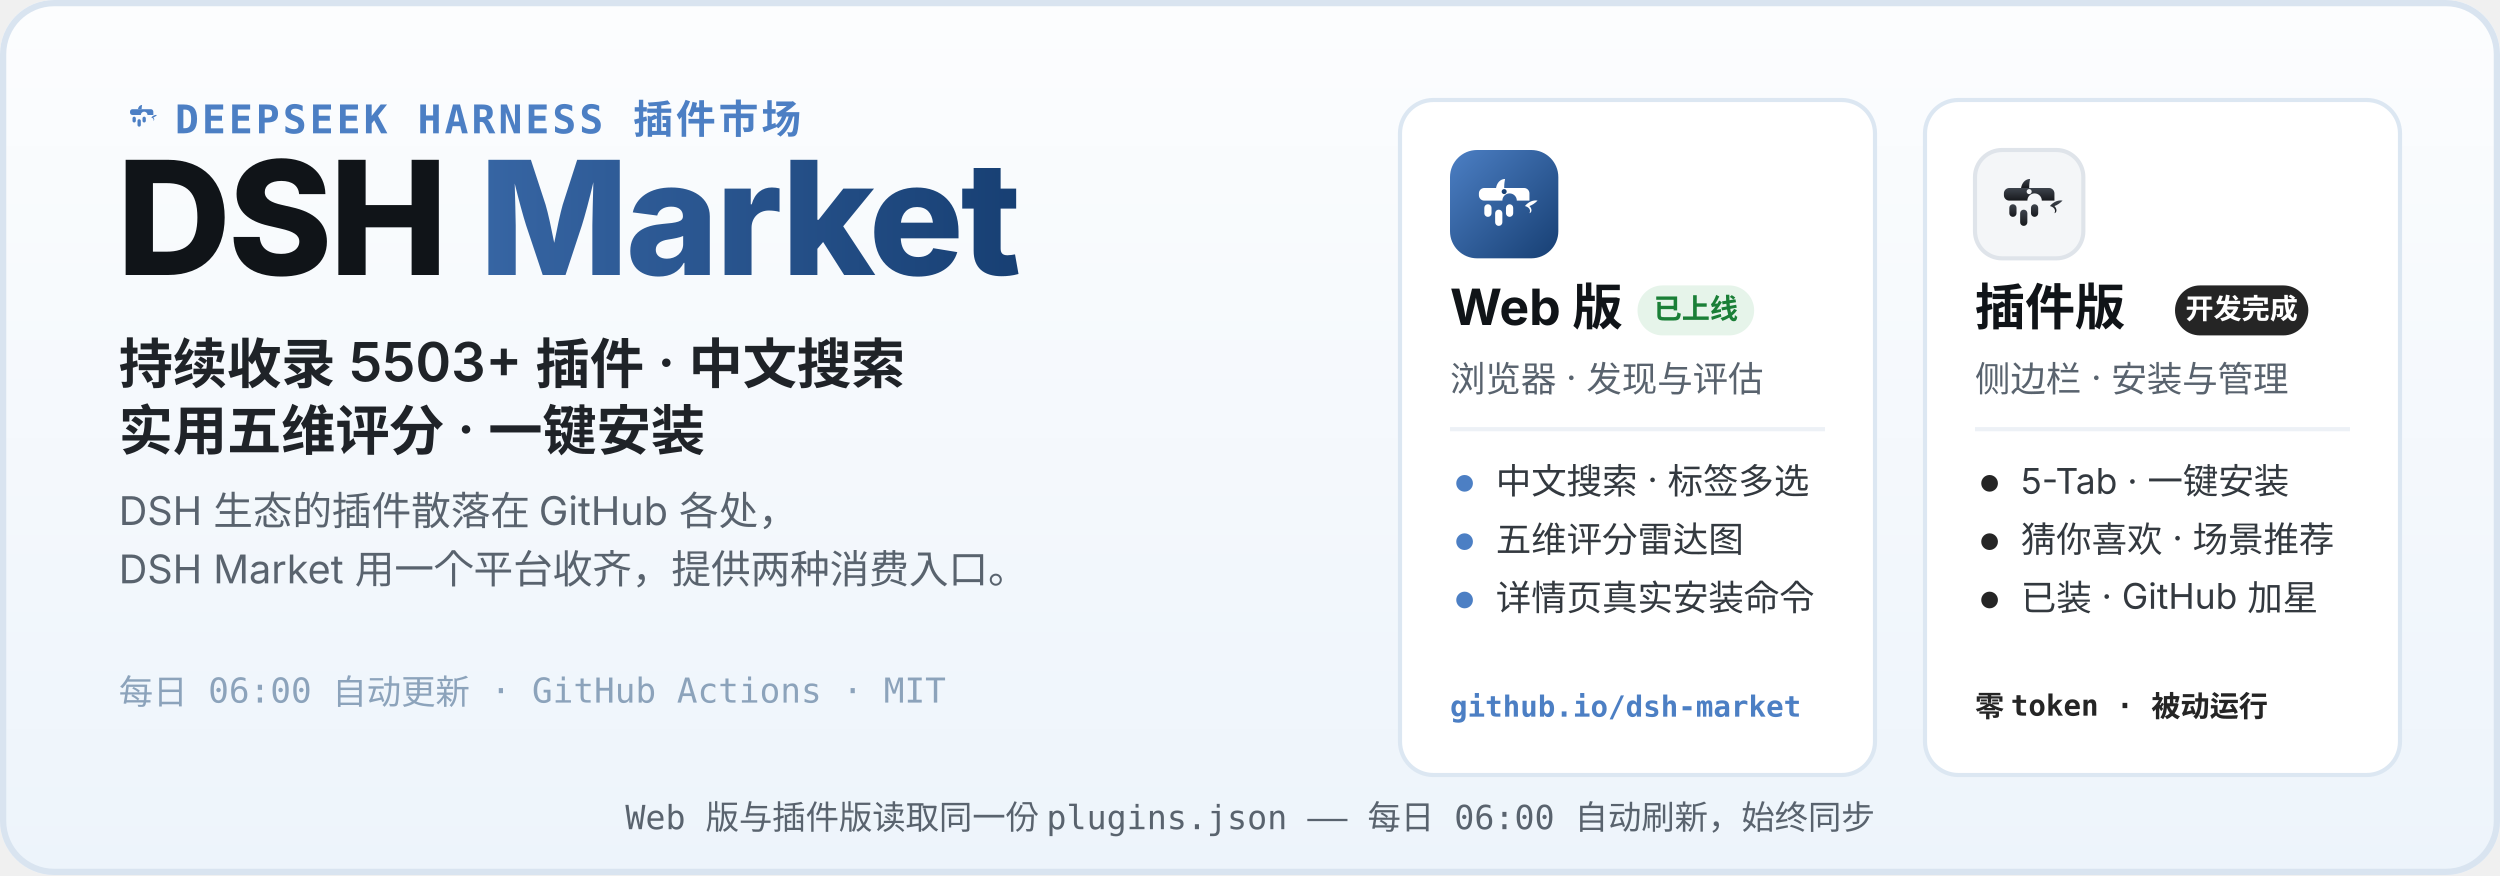
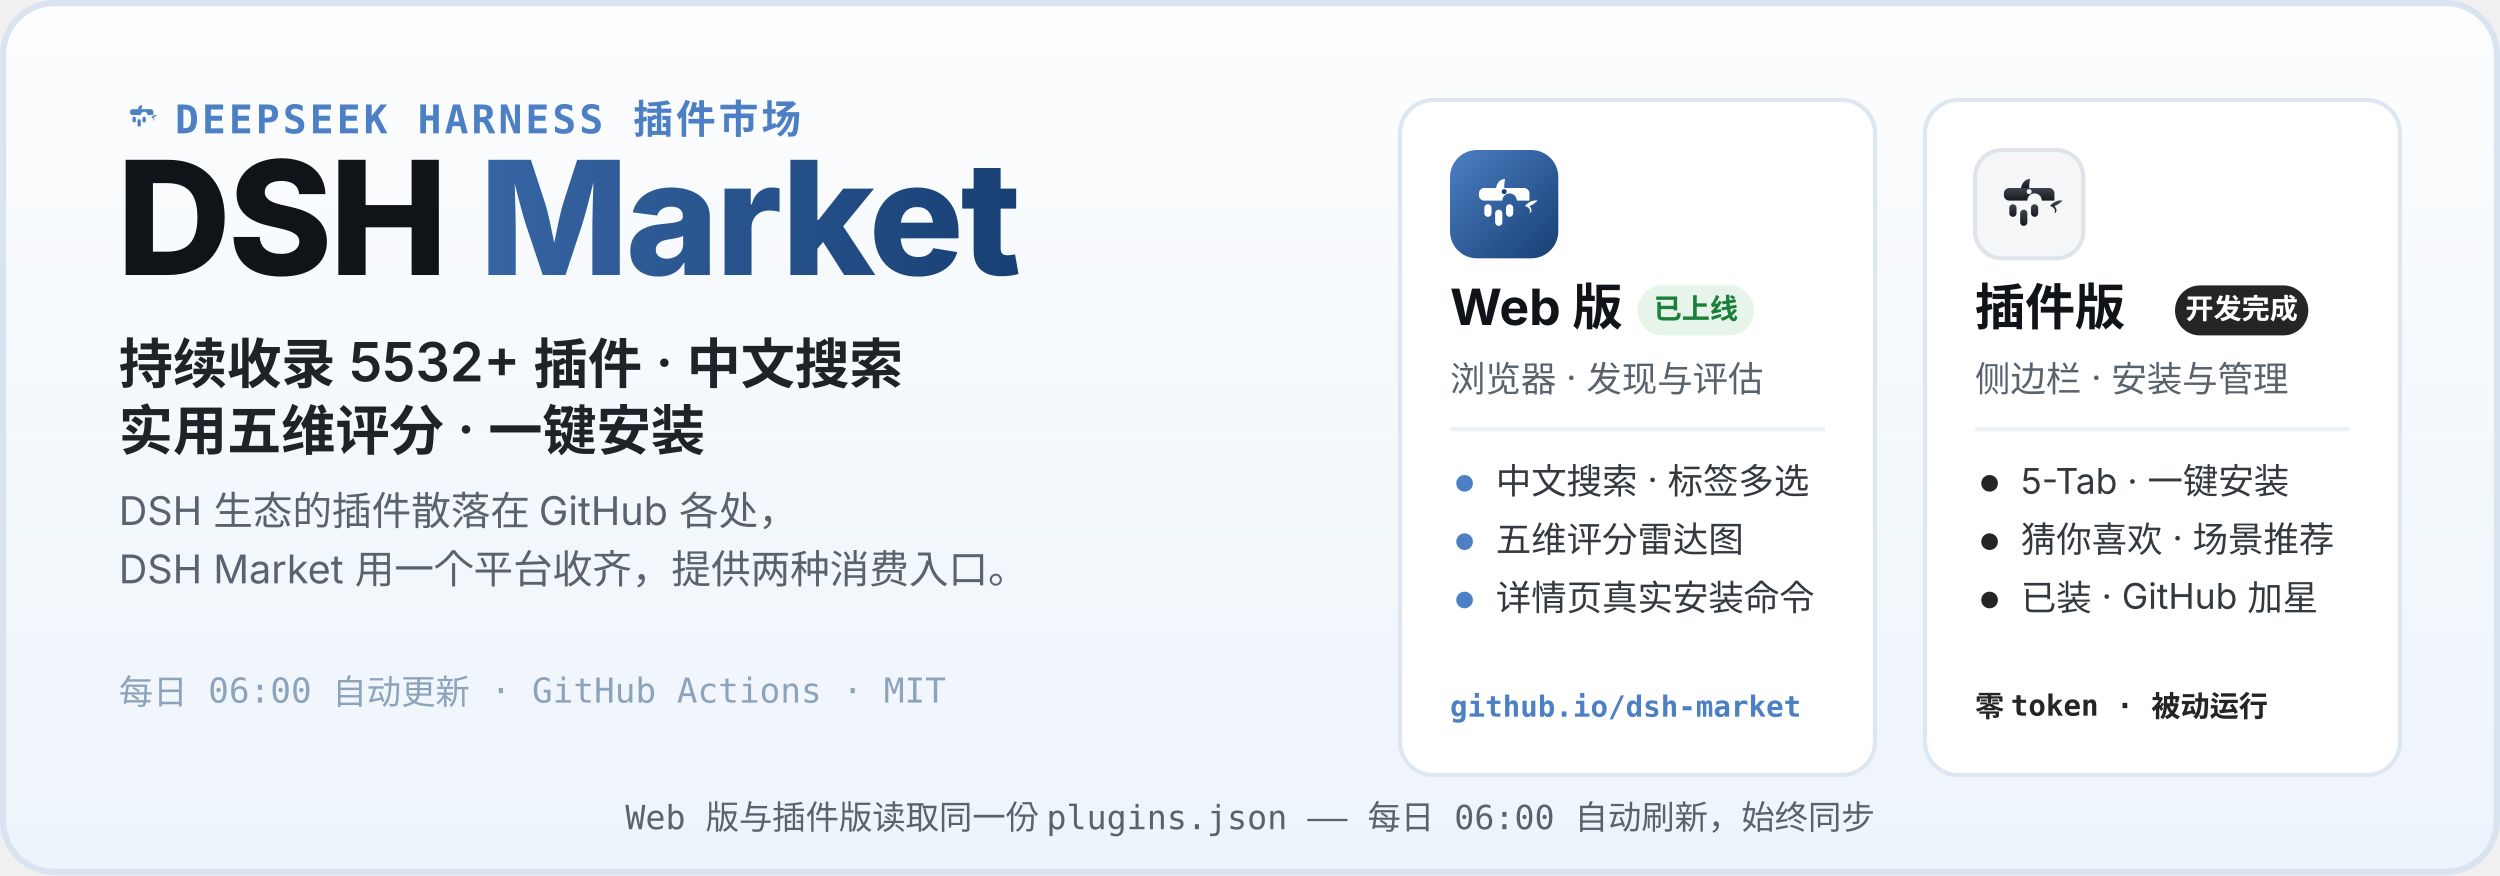
<svg xmlns="http://www.w3.org/2000/svg" width="1200" height="420" viewBox="0 0 1200 420" role="img" aria-labelledby="hero-title hero-desc">
  <defs>
    <linearGradient id="heroBg" x1="0" y1="0" x2="0" y2="1">
      <stop offset="0" stop-color="#FCFDFE" />
      <stop offset="1" stop-color="#EDF4FB" />
    </linearGradient>
    <linearGradient id="webLogo" x1="0" y1="0" x2="1" y2="1">
      <stop offset="0" stop-color="#4C7FC4" />
      <stop offset="1" stop-color="#173F73" />
    </linearGradient>
    <linearGradient id="plugLogo" x1="0" y1="0" x2="0" y2="1">
      <stop offset="0" stop-color="#3E444D" />
      <stop offset="1" stop-color="#17191D" />
    </linearGradient>
    <linearGradient id="marketWord" x1="0" y1="0" x2="1" y2="0">
      <stop offset="0" stop-color="#4C7FC4" />
      <stop offset="1" stop-color="#173F73" />
    </linearGradient>
  </defs>
  <rect width="1200" height="420" rx="26" fill="url(#heroBg)" />
  <rect x="1.5" y="1.5" width="1197" height="417" rx="24.5" fill="none" stroke="#D9E4F0" stroke-width="3" />
  <g transform="translate(56 44) scale(0.2)">
    <path d="M51 42 C52 36 56 32 61 32 C60 37 60 40 60 42 Z" fill="#4C7FC4" />
    <path d="M83 62 C87 57 93 55 97 56 C94 59 91 61 88 62 C91 65 91 69 88 70 C90 66 87 63 83 62 Z" fill="#4C7FC4" />
    <g fill="#4C7FC4">
      <path d="M38 42 h44 a6 6 0 0 1 6 6 v8 h-14 a8 8 0 1 0 -16 0 h-20 a6 6 0 0 1 -6 -6 v-2 a6 6 0 0 1 6 -6 z" />
      <rect x="38" y="60" width="8" height="14" rx="4" />
      <rect x="50" y="66" width="8" height="18" rx="4" />
      <rect x="62" y="60" width="8" height="14" rx="4" />
    </g>
  </g>
  <text x="84" y="64" font-family="ui-monospace, SFMono-Regular, Menlo, Consolas, monospace" font-size="19" font-weight="600" letter-spacing="1.5" fill="#4C7FC4">DEEPSEEK HARNESS 插件市场</text>
  <text x="56" y="132" font-family="-apple-system, BlinkMacSystemFont, 'Segoe UI', 'PingFang SC', 'Microsoft YaHei', 'Noto Sans SC', sans-serif" font-size="76" font-weight="800" letter-spacing="-1.5" fill="#101418">DSH <tspan fill="url(#marketWord)">Market</tspan>
  </text>
-   <text x="57" y="184" font-family="-apple-system, BlinkMacSystemFont, 'Segoe UI', 'PingFang SC', 'Microsoft YaHei', 'Noto Sans SC', sans-serif" font-size="26" font-weight="600" fill="#1F2328">持续收录 5503+ 插件 · 中文搜索</text>
+   <text x="57" y="184" font-family="-apple-system, BlinkMacSystemFont, 'Segoe UI', 'PingFang SC', 'Microsoft YaHei', 'Noto Sans SC', sans-serif" font-size="26" font-weight="600" fill="#1F2328">持续收录 5532+ 插件 · 中文搜索</text>
  <text x="57" y="216" font-family="-apple-system, BlinkMacSystemFont, 'Segoe UI', 'PingFang SC', 'Microsoft YaHei', 'Noto Sans SC', sans-serif" font-size="26" font-weight="600" fill="#1F2328">实用五维评分 · 一键安装</text>
  <text x="57" y="252" font-family="-apple-system, BlinkMacSystemFont, 'Segoe UI', 'PingFang SC', 'Microsoft YaHei', 'Noto Sans SC', sans-serif" font-size="19" fill="#59636E">DSH 生态的插件散落在 GitHub 各处，</text>
  <text x="57" y="280" font-family="-apple-system, BlinkMacSystemFont, 'Segoe UI', 'PingFang SC', 'Microsoft YaHei', 'Noto Sans SC', sans-serif" font-size="19" fill="#59636E">DSH Market 用一个平台收齐，提供两种消费入口。</text>
  <text x="57" y="338" font-family="ui-monospace, SFMono-Regular, Menlo, Consolas, monospace" font-size="16.5" fill="#8CA3BB">每日 06:00 自动更新 · GitHub Actions · MIT</text>
  <g>
    <rect x="672" y="48" width="228" height="324" rx="16" fill="#FFFFFF" stroke="#DCE7F2" stroke-width="2" />
    <g transform="translate(696 72)">
      <rect width="52" height="52" rx="13" fill="url(#webLogo)" />
      <g transform="translate(26 26.9) scale(0.4333) translate(-60 -62)">
        <path d="M51 42 C52 36 56 32 61 32 C60 37 60 40 60 42 Z" fill="#fff" />
        <path d="M83 62 C87 57 93 55 97 56 C94 59 91 61 88 62 C91 65 91 69 88 70 C90 66 87 63 83 62 Z" fill="#fff" />
        <g fill="#fff">
          <path d="M38 42 h44 a6 6 0 0 1 6 6 v8 h-14 a8 8 0 1 0 -16 0 h-20 a6 6 0 0 1 -6 -6 v-2 a6 6 0 0 1 6 -6 z" />
          <rect x="38" y="60" width="8" height="14" rx="4" />
          <rect x="50" y="66" width="8" height="18" rx="4" />
          <rect x="62" y="60" width="8" height="14" rx="4" />
        </g>
        <circle cx="60" cy="46" r="2.8" fill="#173F73" />
      </g>
    </g>
    <text x="696" y="156" font-family="-apple-system, BlinkMacSystemFont, 'Segoe UI', 'PingFang SC', 'Microsoft YaHei', 'Noto Sans SC', sans-serif" font-size="24" font-weight="700" fill="#101418">Web 版</text>
    <rect x="786" y="137" width="56" height="24" rx="12" fill="#E6F4EA" />
    <text x="814" y="153" font-family="-apple-system, BlinkMacSystemFont, 'Segoe UI', 'PingFang SC', 'Microsoft YaHei', 'Noto Sans SC', sans-serif" font-size="13.5" font-weight="700" fill="#1A7F37" text-anchor="middle">已上线</text>
    <text x="696" y="188" font-family="-apple-system, BlinkMacSystemFont, 'Segoe UI', 'PingFang SC', 'Microsoft YaHei', 'Noto Sans SC', sans-serif" font-size="17" fill="#59636E">浏览器 · 发现与评估</text>
    <line x1="696" y1="206" x2="876" y2="206" stroke="#EDF1F6" stroke-width="2" />
    <circle cx="703" cy="232" r="4" fill="#4C7FC4" />
    <text x="718" y="237" font-family="-apple-system, BlinkMacSystemFont, 'Segoe UI', 'PingFang SC', 'Microsoft YaHei', 'Noto Sans SC', sans-serif" font-size="17" fill="#33393F">中文搜索 · 标签多选</text>
    <circle cx="703" cy="260" r="4" fill="#4C7FC4" />
    <text x="718" y="265" font-family="-apple-system, BlinkMacSystemFont, 'Segoe UI', 'PingFang SC', 'Microsoft YaHei', 'Noto Sans SC', sans-serif" font-size="17" fill="#33393F">五维评分雷达图</text>
    <circle cx="703" cy="288" r="4" fill="#4C7FC4" />
    <text x="718" y="293" font-family="-apple-system, BlinkMacSystemFont, 'Segoe UI', 'PingFang SC', 'Microsoft YaHei', 'Noto Sans SC', sans-serif" font-size="17" fill="#33393F">详情页真实安装命令</text>
    <text x="696" y="344" font-family="ui-monospace, SFMono-Regular, Menlo, Consolas, monospace" font-size="14" font-weight="600" fill="#4C7FC4">github.io/dsh-market</text>
  </g>
  <g>
    <rect x="924" y="48" width="228" height="324" rx="16" fill="#FFFFFF" stroke="#DCE7F2" stroke-width="2" />
    <g transform="translate(948 72)">
      <rect width="52" height="52" rx="13" fill="#F4F6F8" stroke="#DFE4EA" stroke-width="2" />
      <g transform="translate(26 26.9) scale(0.4333) translate(-60 -62)">
        <path d="M51 42 C52 36 56 32 61 32 C60 37 60 40 60 42 Z" fill="url(#plugLogo)" />
        <path d="M83 62 C87 57 93 55 97 56 C94 59 91 61 88 62 C91 65 91 69 88 70 C90 66 87 63 83 62 Z" fill="url(#plugLogo)" />
        <g fill="url(#plugLogo)">
          <path d="M38 42 h44 a6 6 0 0 1 6 6 v8 h-14 a8 8 0 1 0 -16 0 h-20 a6 6 0 0 1 -6 -6 v-2 a6 6 0 0 1 6 -6 z" />
          <rect x="38" y="60" width="8" height="14" rx="4" />
          <rect x="50" y="66" width="8" height="18" rx="4" />
          <rect x="62" y="60" width="8" height="14" rx="4" />
        </g>
        <circle cx="60" cy="46" r="2.8" fill="#F4F6F8" />
      </g>
    </g>
    <text x="948" y="156" font-family="-apple-system, BlinkMacSystemFont, 'Segoe UI', 'PingFang SC', 'Microsoft YaHei', 'Noto Sans SC', sans-serif" font-size="24" font-weight="700" fill="#101418">插件版</text>
    <rect x="1044" y="137" width="64" height="24" rx="12" fill="#252525" />
    <text x="1076" y="153" font-family="-apple-system, BlinkMacSystemFont, 'Segoe UI', 'PingFang SC', 'Microsoft YaHei', 'Noto Sans SC', sans-serif" font-size="13.5" font-weight="700" fill="#FFFFFF" text-anchor="middle">开发完成</text>
    <text x="948" y="188" font-family="-apple-system, BlinkMacSystemFont, 'Segoe UI', 'PingFang SC', 'Microsoft YaHei', 'Noto Sans SC', sans-serif" font-size="17" fill="#59636E">侧边栏 · 安装与管理</text>
    <line x1="948" y1="206" x2="1128" y2="206" stroke="#EDF1F6" stroke-width="2" />
    <circle cx="955" cy="232" r="4" fill="#252525" />
    <text x="970" y="237" font-family="-apple-system, BlinkMacSystemFont, 'Segoe UI', 'PingFang SC', 'Microsoft YaHei', 'Noto Sans SC', sans-serif" font-size="17" fill="#33393F">5-Tab · 一键安装</text>
    <circle cx="955" cy="260" r="4" fill="#252525" />
    <text x="970" y="265" font-family="-apple-system, BlinkMacSystemFont, 'Segoe UI', 'PingFang SC', 'Microsoft YaHei', 'Noto Sans SC', sans-serif" font-size="17" fill="#33393F">猜你喜欢 · 场景推荐</text>
    <circle cx="955" cy="288" r="4" fill="#252525" />
    <text x="970" y="293" font-family="-apple-system, BlinkMacSystemFont, 'Segoe UI', 'PingFang SC', 'Microsoft YaHei', 'Noto Sans SC', sans-serif" font-size="17" fill="#33393F">已装 · GitHub 加星</text>
    <text x="948" y="344" font-family="ui-monospace, SFMono-Regular, Menlo, Consolas, monospace" font-size="14" font-weight="600" fill="#252525">零 token · 被动运行</text>
  </g>
  <text x="600" y="398" font-family="ui-monospace, SFMono-Regular, Menlo, Consolas, monospace" font-size="16" fill="#59636E" text-anchor="middle">Web 版与插件版读取同一份 plugins.json —— 每日 06:00 自动刷新，始终同步</text>
</svg>
